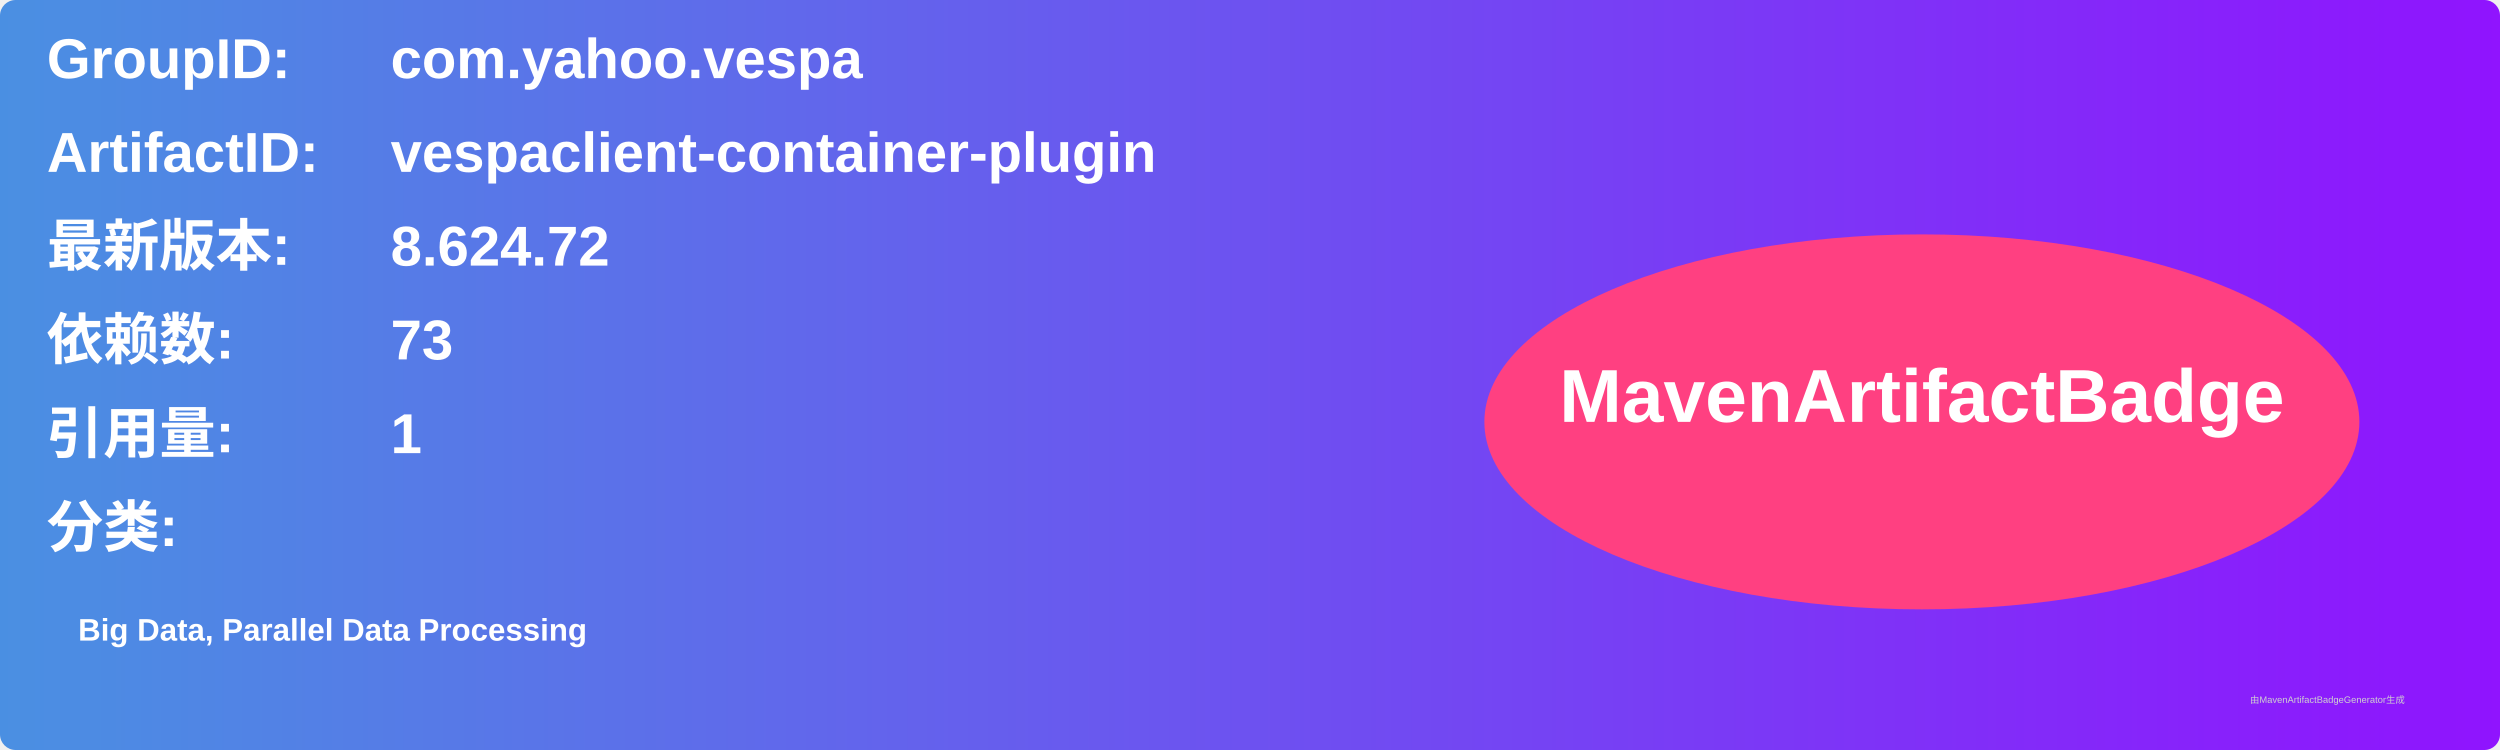
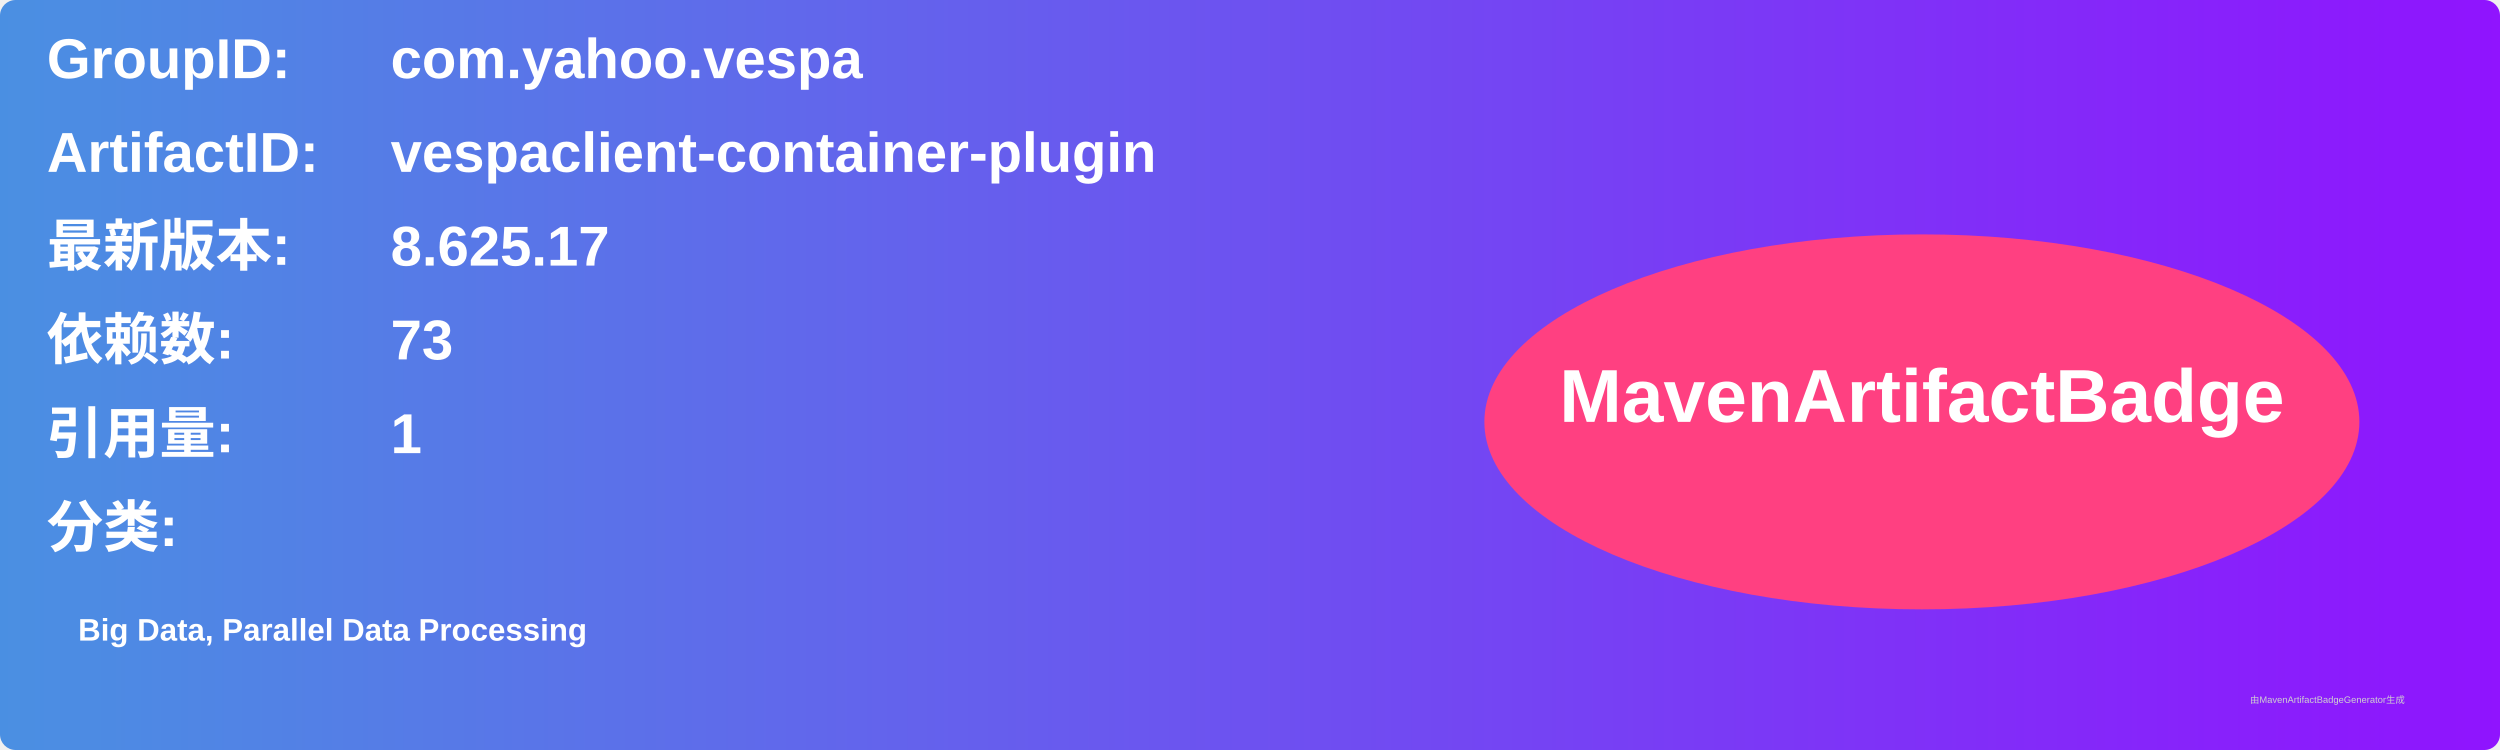
<svg xmlns="http://www.w3.org/2000/svg" width="800" height="240" viewBox="0 0 800 240">
  <linearGradient id="grad" x1="0%" y1="0%" x2="100%" y2="0%">
    <stop offset="0%" stop-color="#4a90e2" />
    <stop offset="100%" stop-color="#9013fe" />
  </linearGradient>
  <rect width="100%" height="100%" rx="5" ry="5" fill="url(#grad)" />
  <g transform="translate(15, 15)">
    <text x="0" y="10" font-family="Arial" font-size="18" fill="white" font-weight="bold" width="260">GroupID:</text>
    <text x="110" y="10" font-family="Arial" font-size="18" fill="white" font-weight="bold" width="460">com.yahoo.vespa</text>
    <text x="0" y="40" font-family="Arial" font-size="18" fill="white" font-weight="bold" width="260">ArtifactID:</text>
    <text x="110" y="40" font-family="Arial" font-size="18" fill="white" font-weight="bold" width="460">vespaclient-container-plugin</text>
    <text x="0" y="70" font-family="Arial" font-size="18" fill="white" font-weight="bold">最新版本:</text>
    <text x="110" y="70" font-family="Arial" font-size="18" fill="white" font-weight="bold">
-       <tspan font-weight="bold">8.624.72</tspan>
+       <tspan font-weight="bold">8.625.17</tspan>
    </text>
    <text x="0" y="100" font-family="Arial" font-size="18" fill="white" font-weight="bold">依赖数: </text>
    <text x="110" y="100" font-family="Arial" font-size="18" fill="white">
      <tspan font-weight="bold">73</tspan>
    </text>
    <text x="0" y="130" font-family="Arial" font-size="18" fill="white" font-weight="bold">引用量: </text>
    <text x="110" y="130" font-family="Arial" font-size="18" fill="white">
      <tspan font-weight="bold">1</tspan>
    </text>
    <text x="0" y="160" font-family="Arial" font-size="18" fill="white" font-weight="bold">分类:</text>
    <text x="10" y="190" font-family="Arial" font-size="10" fill="white">
      <tspan font-weight="bold">Big Data, Parallel Data Processing</tspan>
    </text>
    <ellipse cx="600" cy="120" rx="140" ry="60" fill="#ff4081" />
    <text x="600" y="120" text-anchor="middle" font-family="Arial" font-size="24" fill="white" font-weight="bold">MavenArtifactBadge</text>
  </g>
  <text x="720" y="225" font-family="Arial" font-size="3" fill="#d0d0d0">由MavenArtifactBadgeGenerator生成</text>
</svg>
